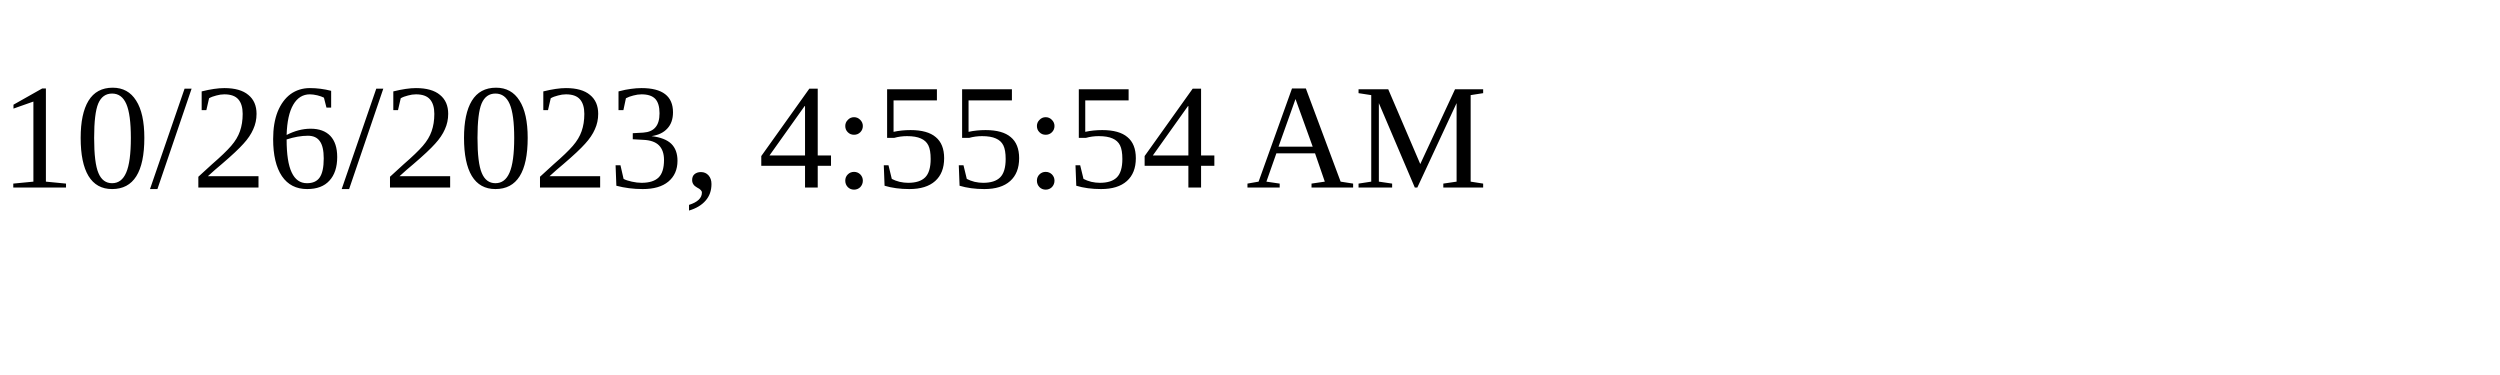
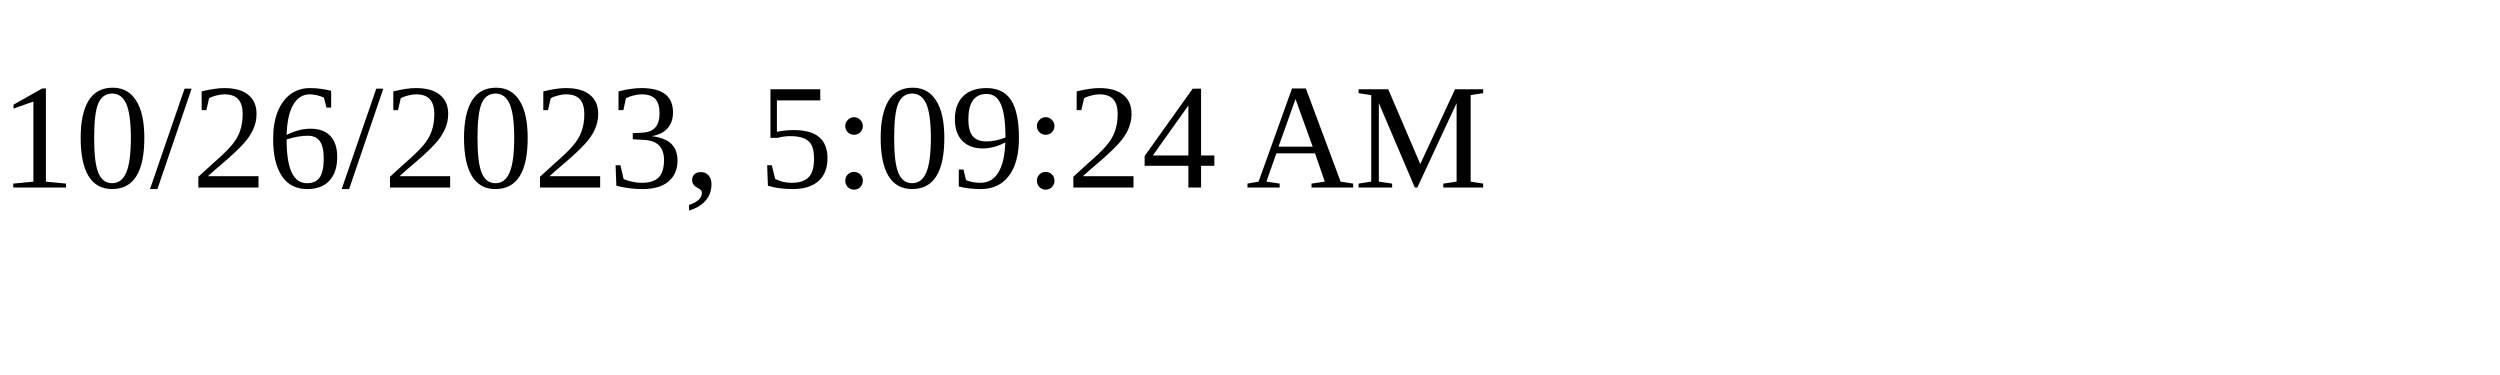
<svg xmlns="http://www.w3.org/2000/svg" height="30" width="200">
-   <text x="0" y="15">10/26/2023, 4:55:54 AM</text>
+   <text x="0" y="15">10/26/2023, 5:09:24 AM</text>
</svg>
